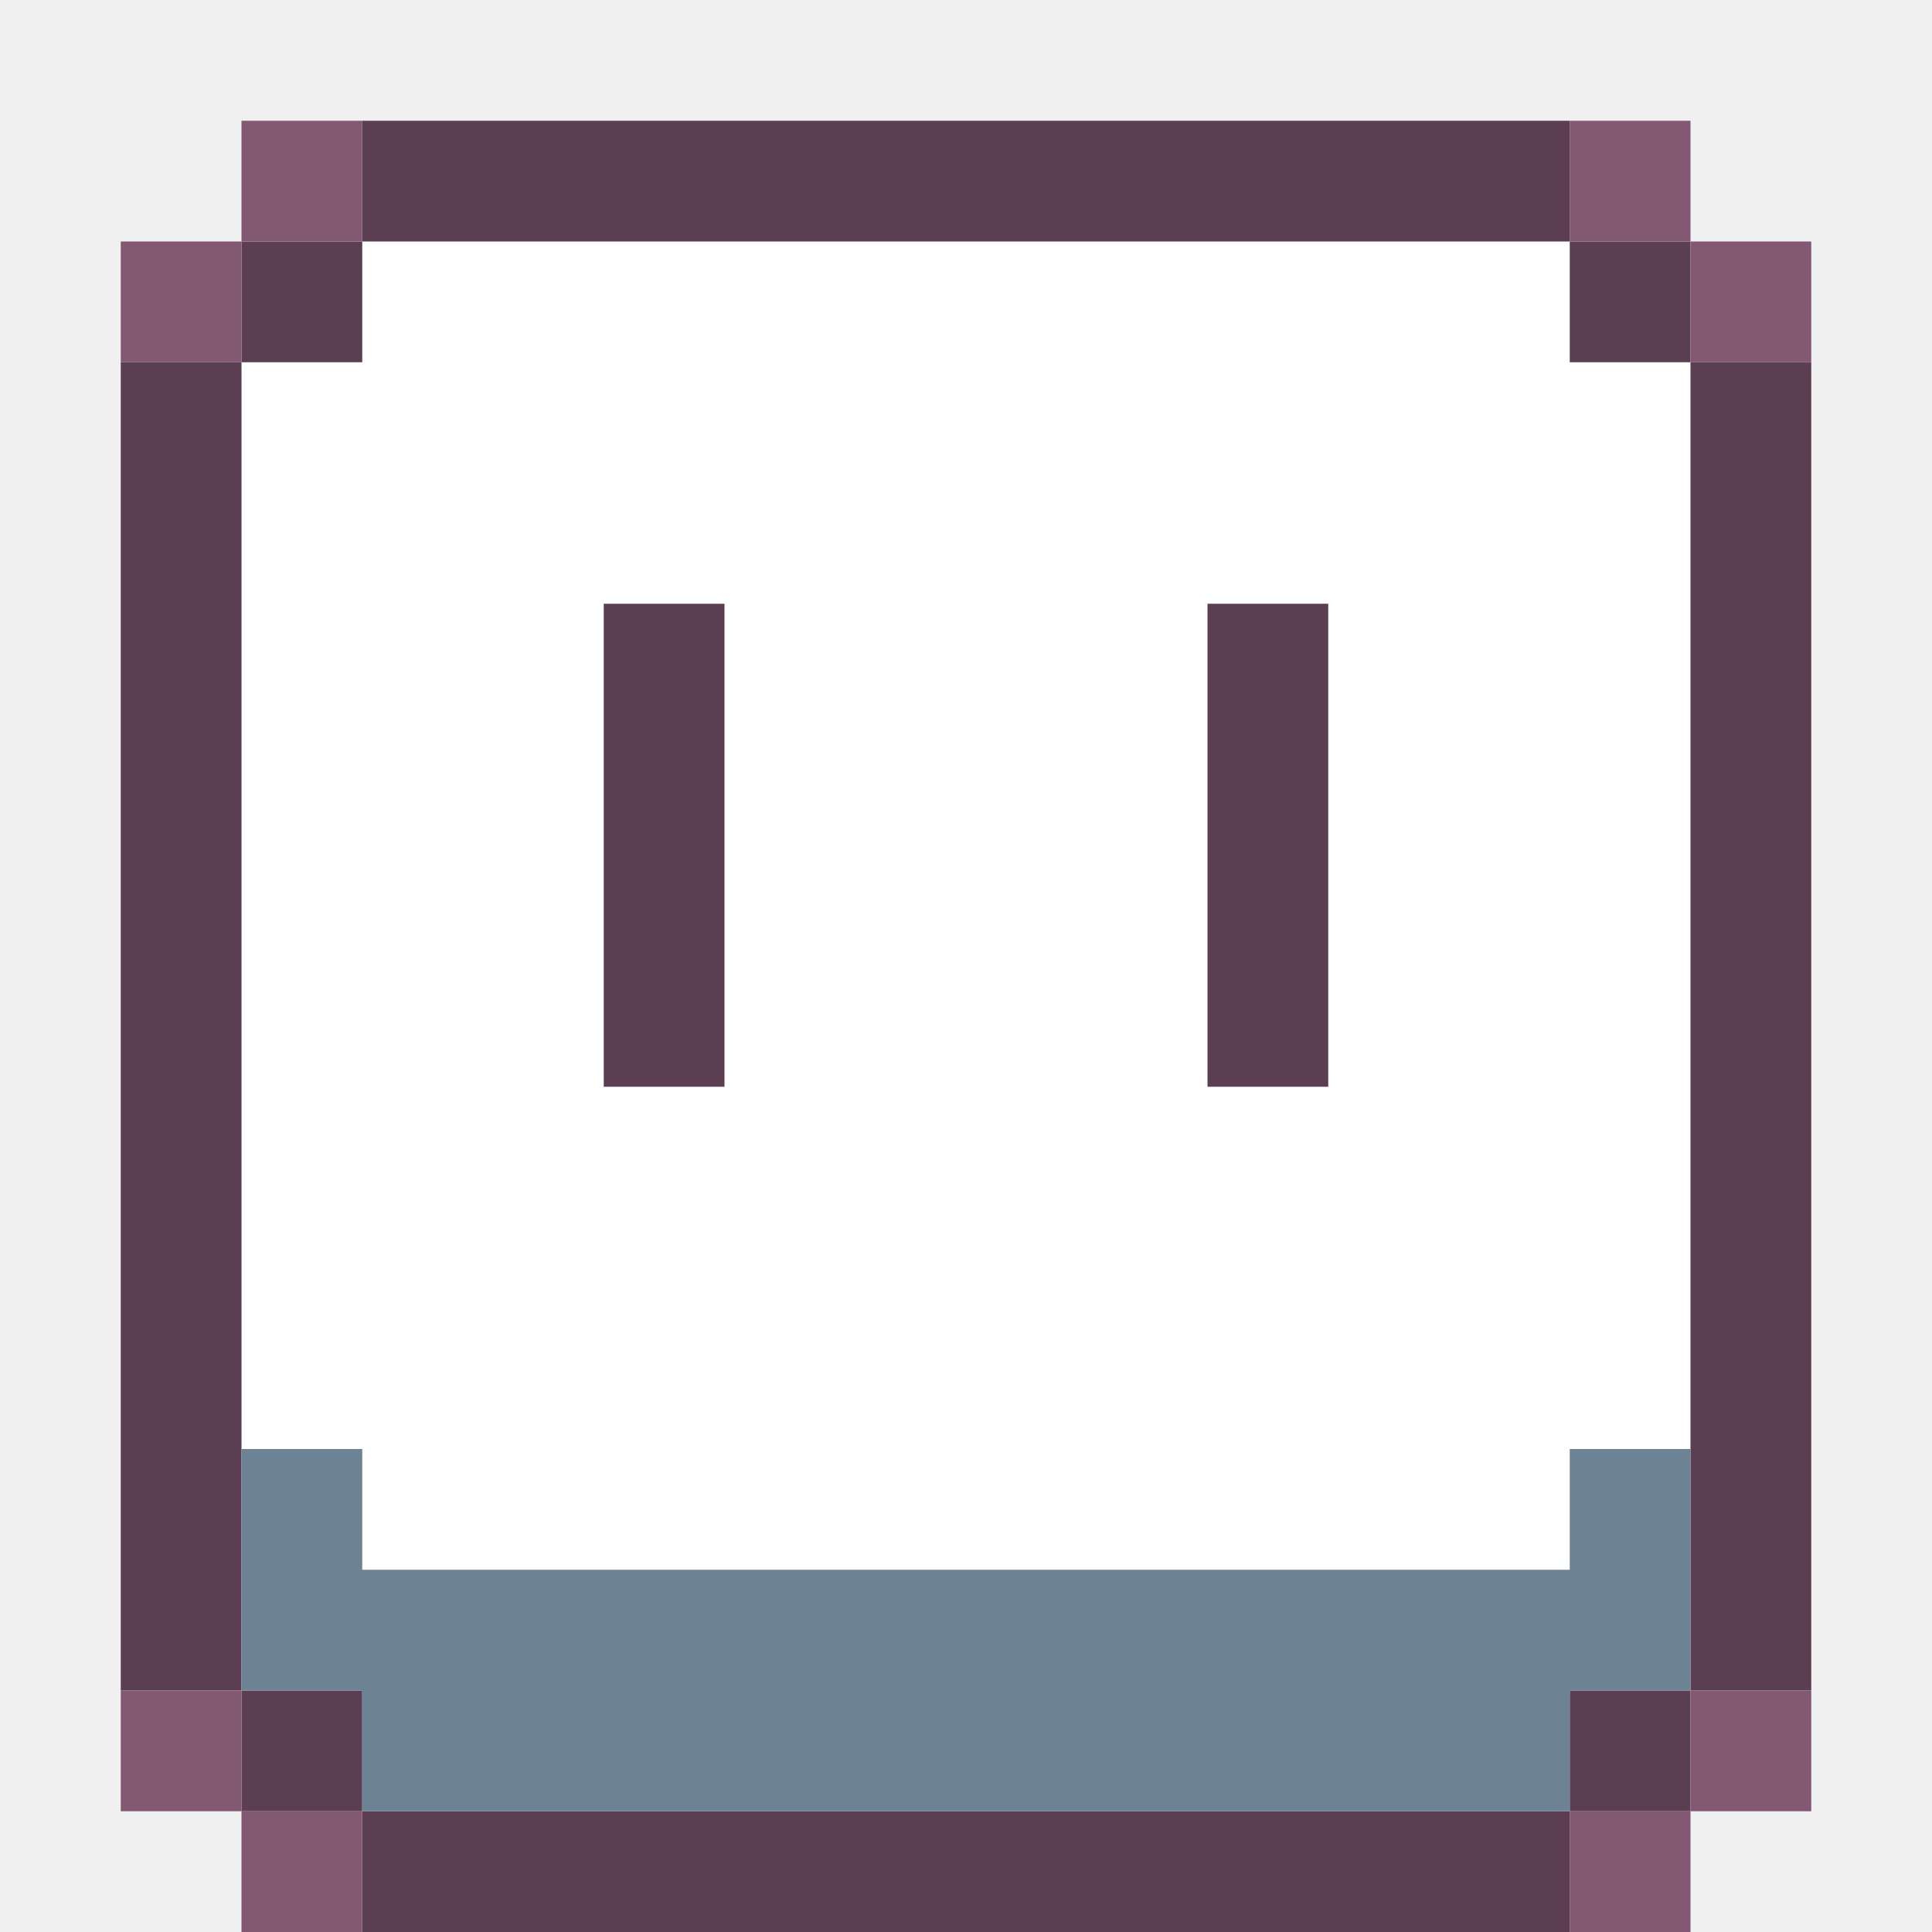
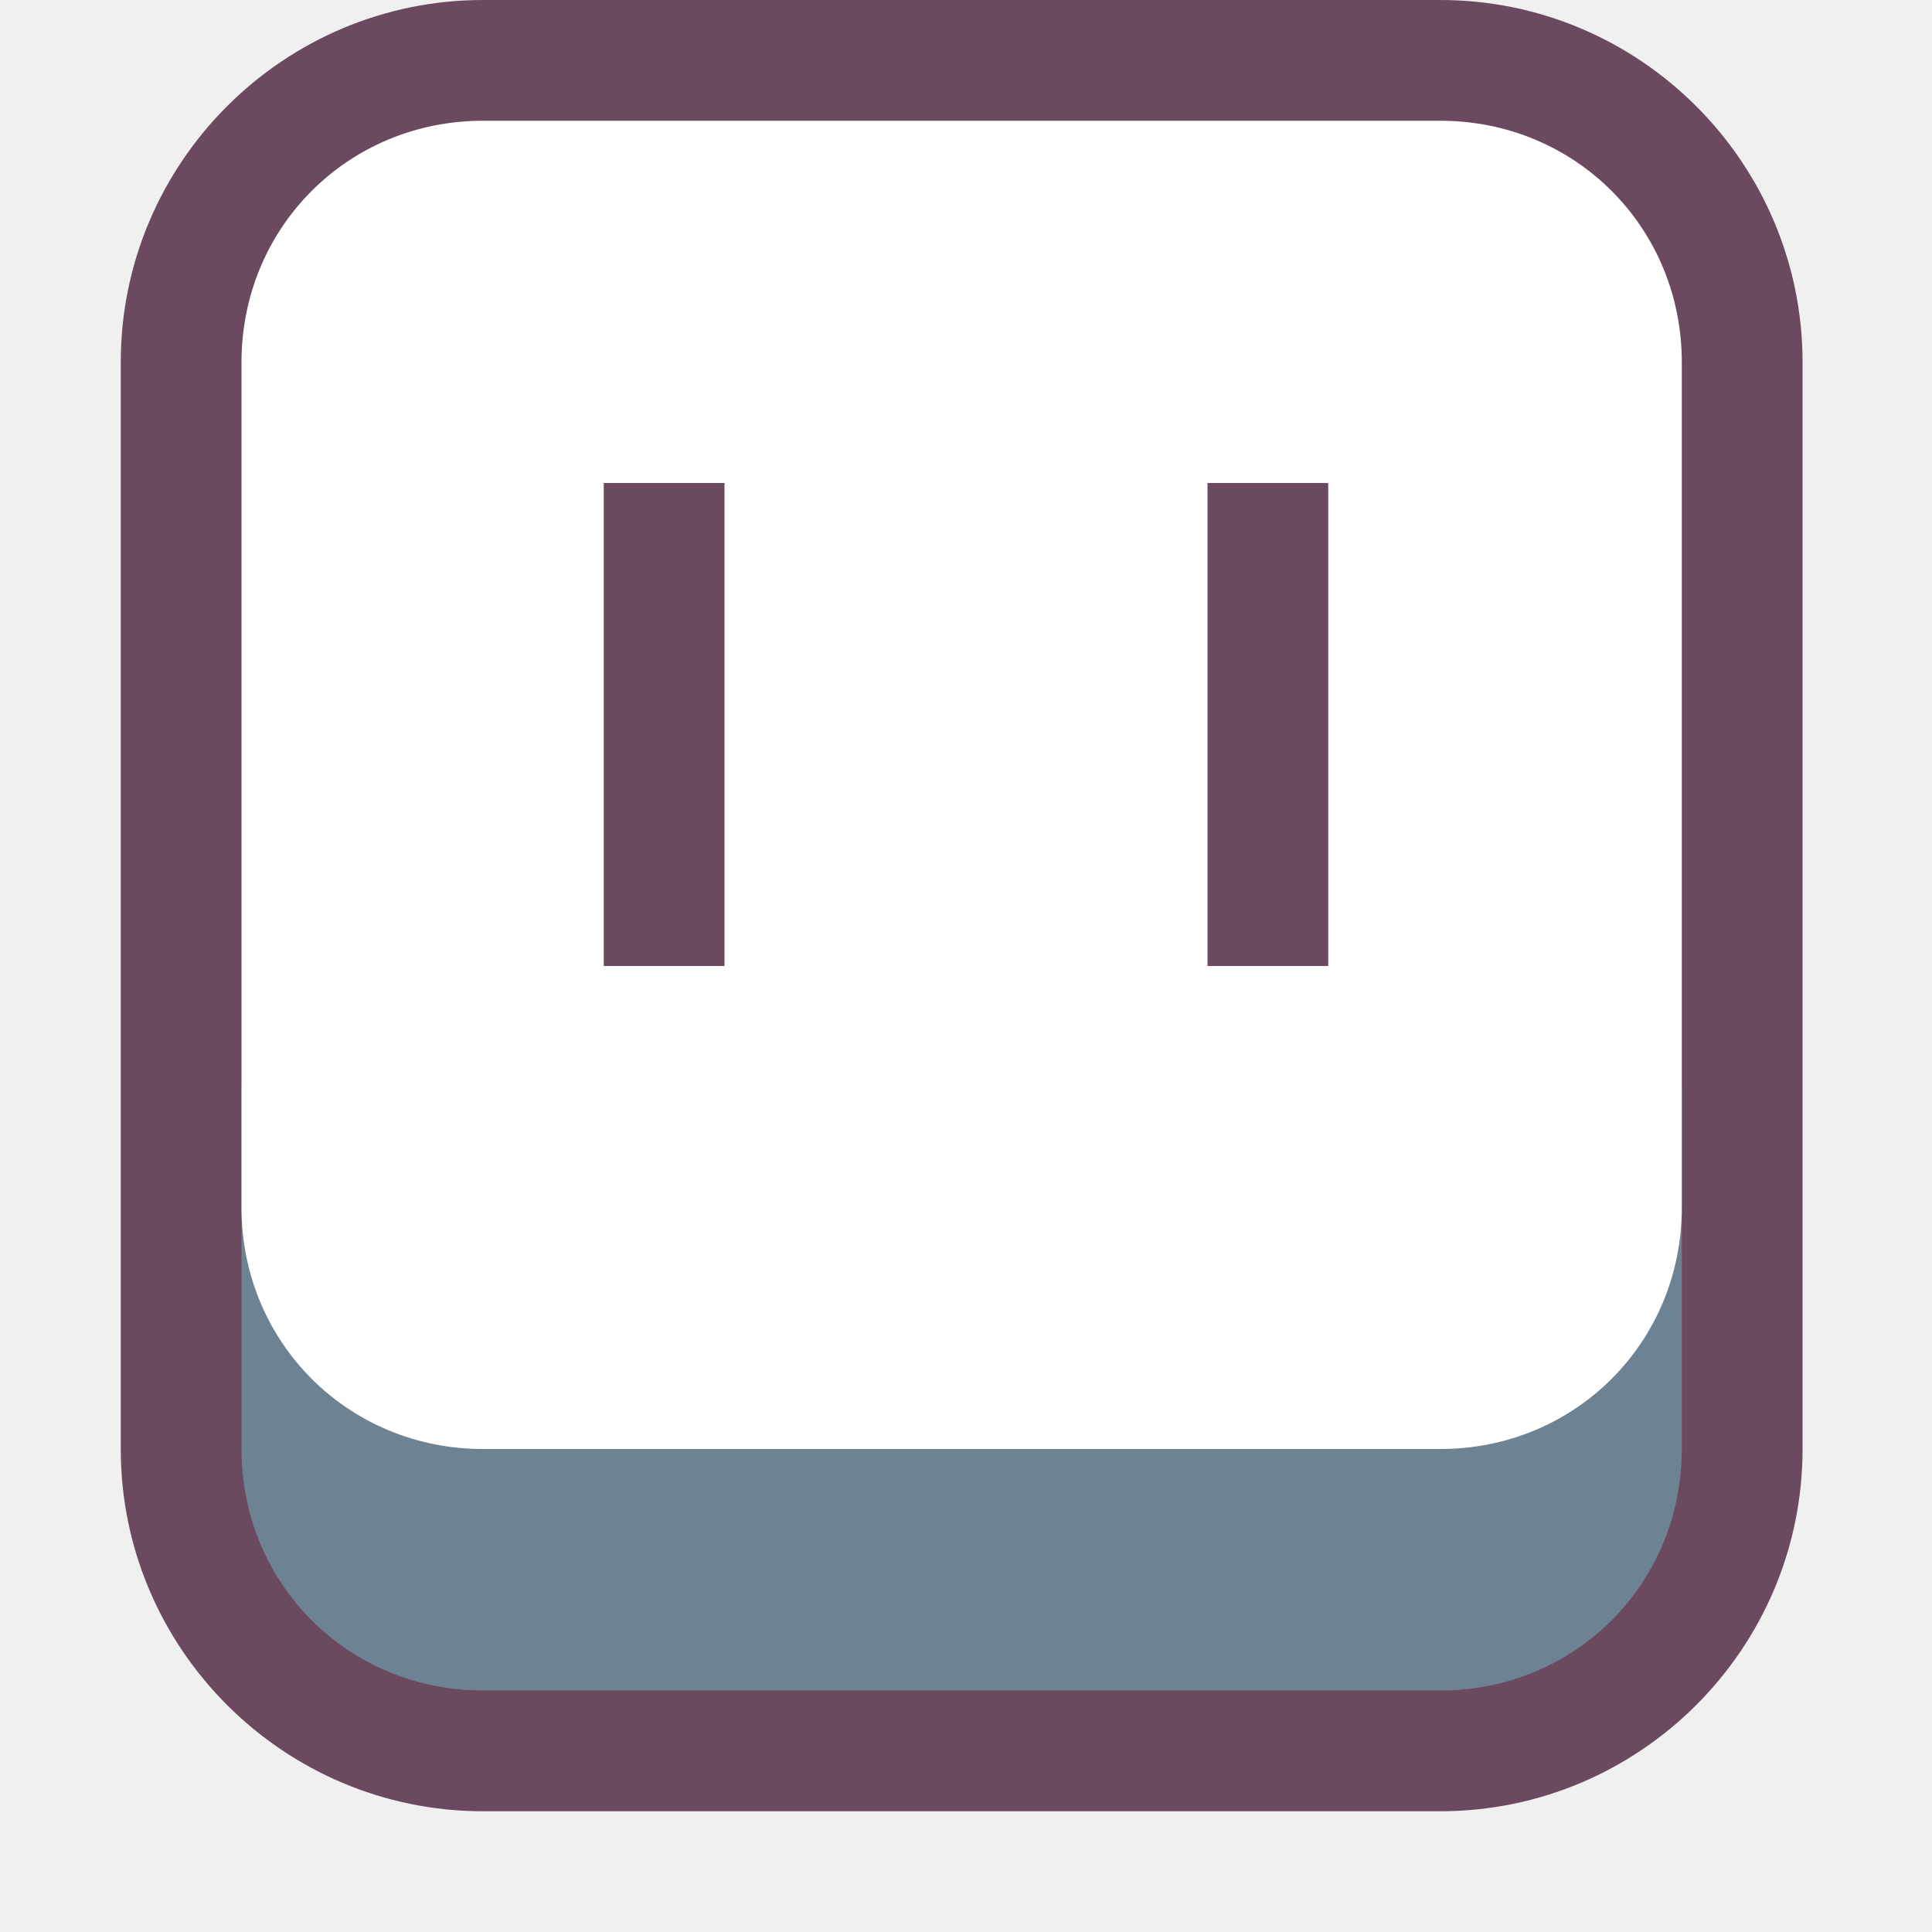
<svg xmlns="http://www.w3.org/2000/svg" width="16" height="16" version="1">
-   <path style="fill:#ffffff" d="M 2,2 H 14 V 15 H 2 Z" />
-   <path style="fill:#5c3e52" d="M 3,1 V 2 H 13 V 1 Z M 13,2 V 3 H 14 V 2 Z M 14,3 V 14 H 15 V 3 Z M 14,14 H 13 V 15 H 14 Z M 13,15 H 3 V 16 H 13 Z M 3,15 V 14 H 2 V 15 Z M 2,14 V 3 H 1 V 14 Z M 2,3 H 3 V 2 H 2 Z M 5,5 V 9 H 6 V 5 Z M 10,5 V 9 H 11 V 5 Z" />
-   <path style="fill:#6d8292" d="M 2,12 V 14 H 3 V 15 H 13 V 14 H 14 V 12 H 13 V 13 H 3 V 12 Z" />
-   <path style="fill:#825873" d="M 2,1 V 2 H 3 V 1 Z M 2,2 H 1 V 3 H 2 Z M 13,1 V 2 H 14 V 1 Z M 14,2 V 3 H 15 V 2 Z M 1,14 V 15 H 2 V 14 Z M 2,15 V 16 H 3 V 15 Z M 14,14 V 15 H 15 V 14 Z M 14,15 H 13 V 16 H 14 Z" />
+   <path d="m4 0c-1.653 0-3 1.347-3 3v9c0 1.653 1.347 3 3 3h7.928c1.653 0 3-1.347 3-3v-9c0-1.653-1.347-3-3-3z" style="fill:#6b495f" />
+   <path d="m13.928 9v3c0 1.117-0.883 2-2 2h-7.928c-1.117 0-2-0.883-2-2v-3z" style="fill:#6d8292" />
+   <path d="m4 1c-1.117 0-2 0.883-2 2v7c0 1.117 0.883 2 2 2h7.928c1.117 0 2-0.883 2-2v-7c0-1.117-0.883-2-2-2z" style="fill:#ffffff" />
+   <path d="m5 4v4h1v-4h-1zm5 0v4h1v-4h-1z" style="fill:#6b495f" />
</svg>
